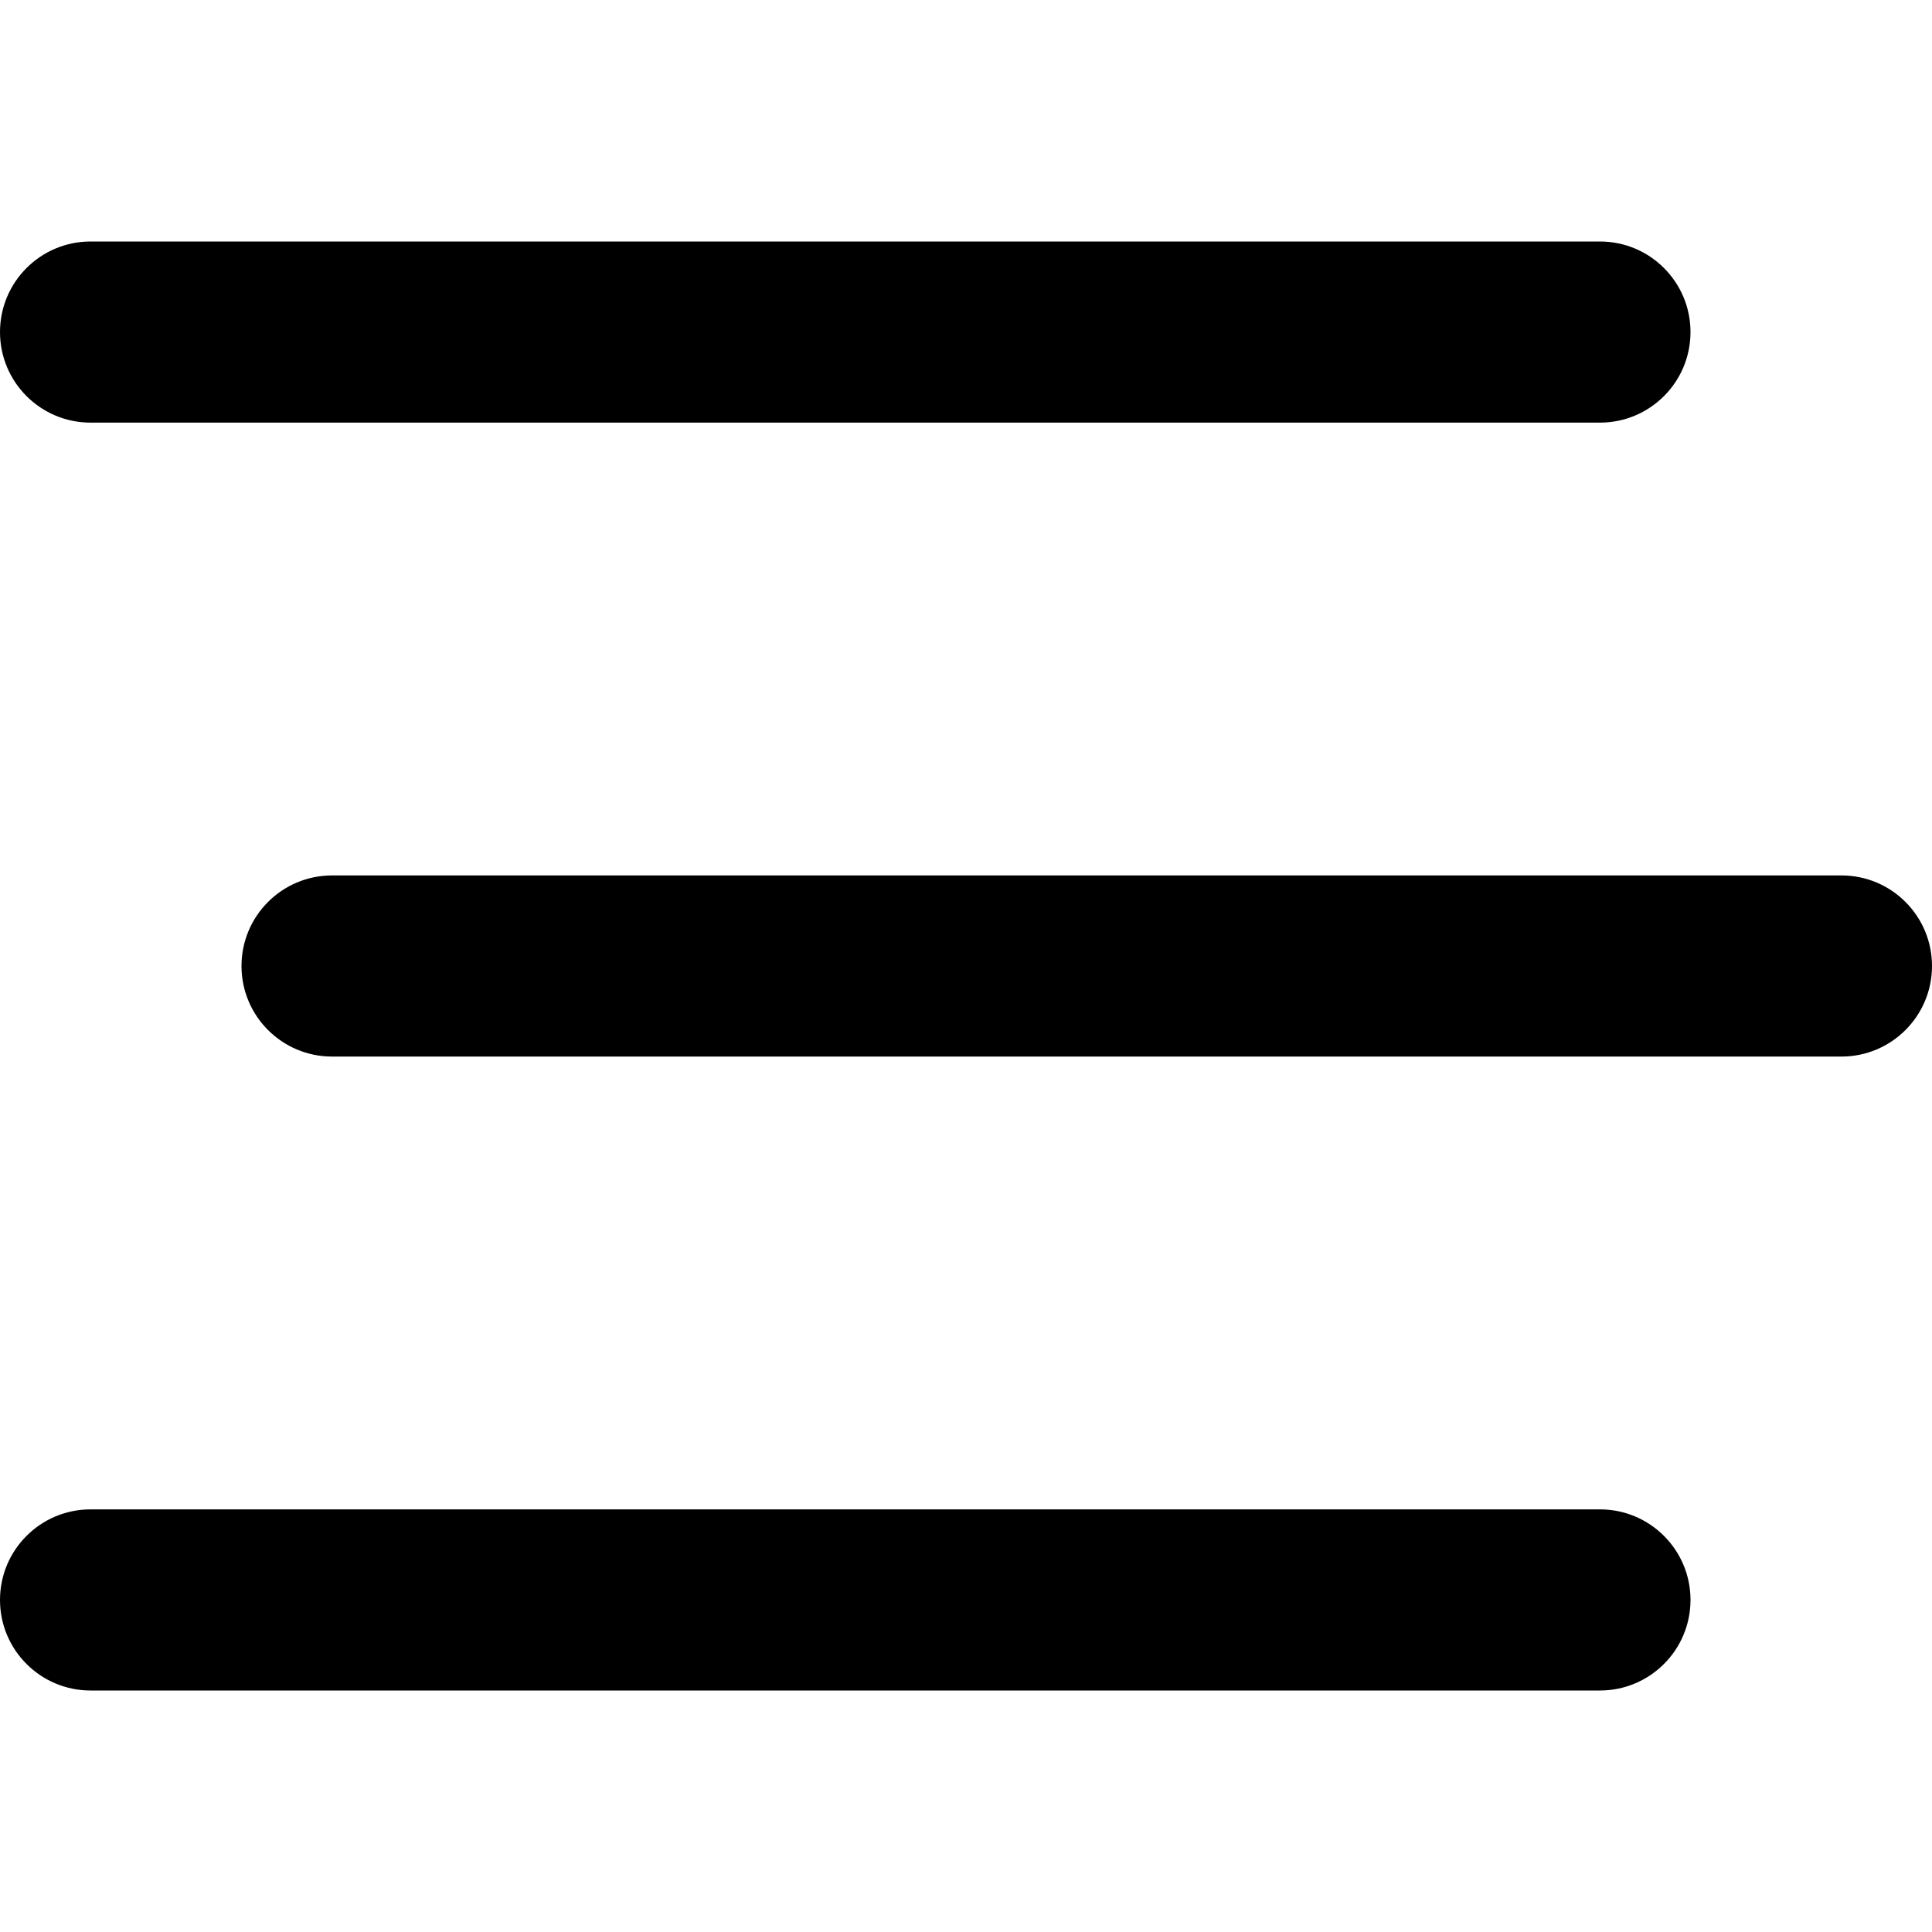
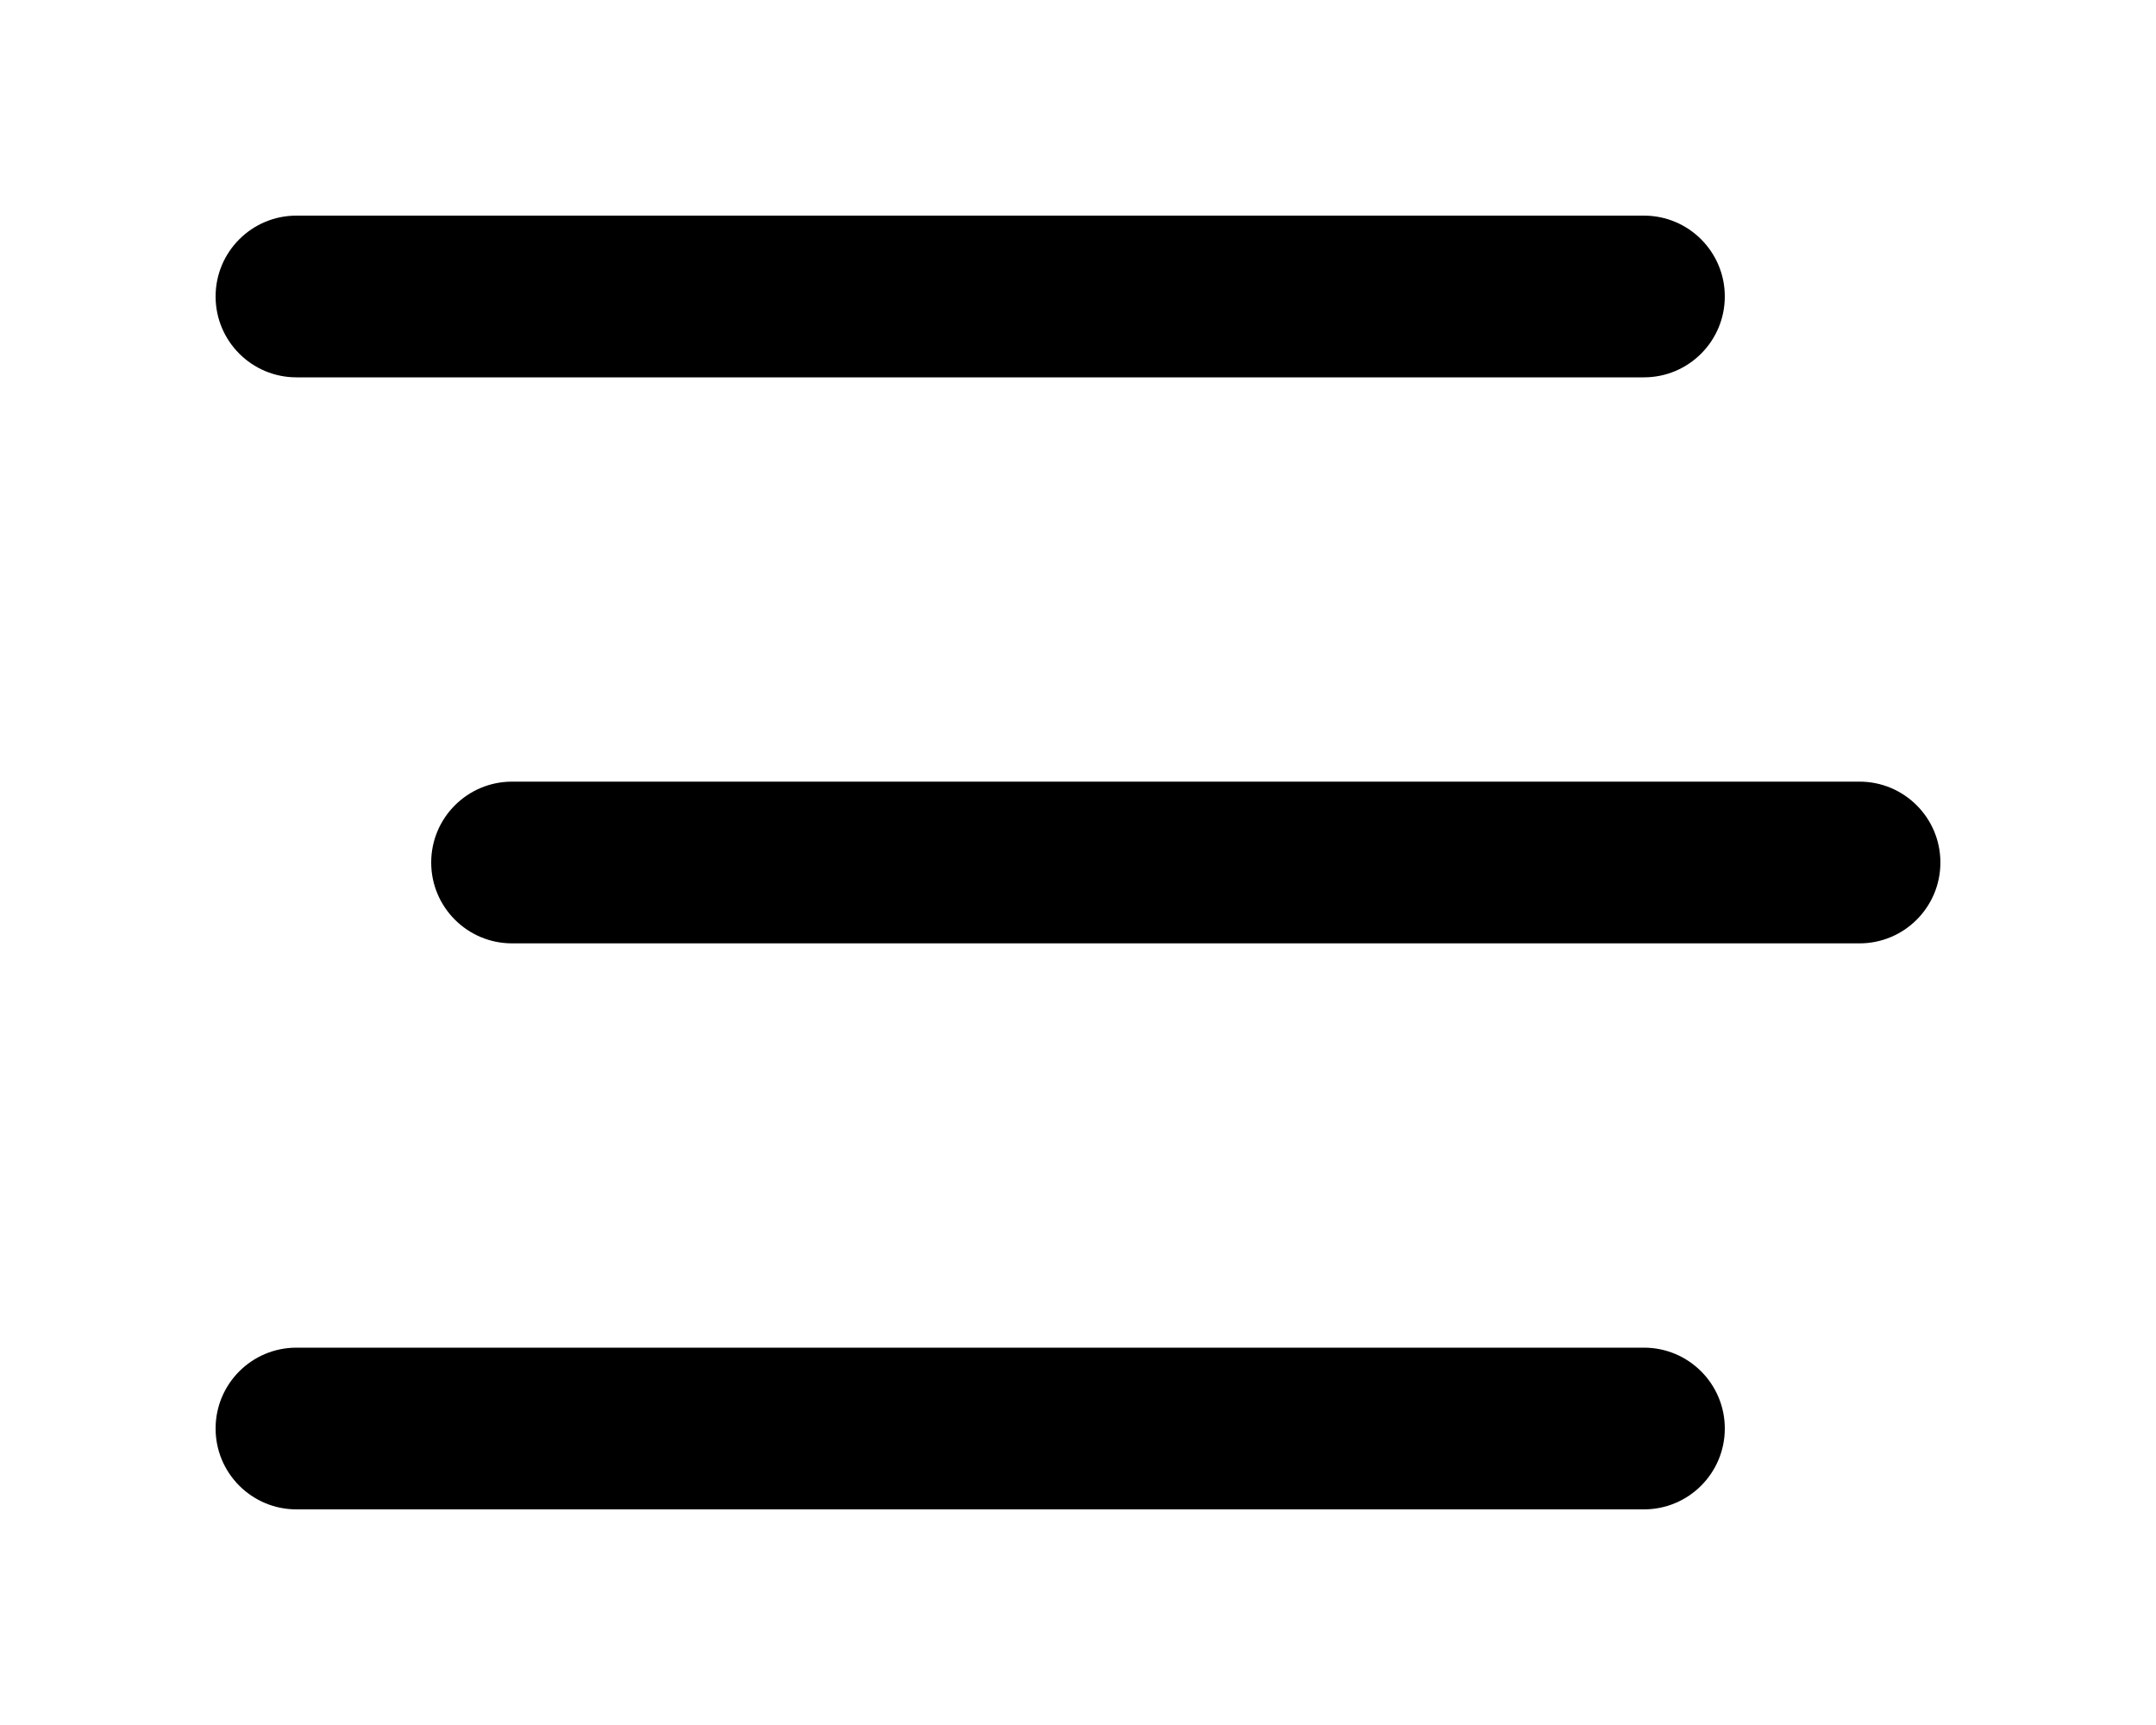
- <svg xmlns="http://www.w3.org/2000/svg" viewBox="0 0 16 16" fill="currentColor">
-   <path d="M0 2.75A.75.75 0 0 1 .75 2h12.5a.75.75 0 0 1 0 1.5H.75A.75.75 0 0 1 0 2.75zM2 8a.75.75 0 0 1 .75-.75h12.5a.75.75 0 0 1 0 1.5H2.75A.75.75 0 0 1 2 8zm12 5.25a.75.75 0 0 0-.75-.75H.75a.75.75 0 0 0 0 1.5h12.5a.75.75 0 0 0 .75-.75z" />
+ <svg xmlns="http://www.w3.org/2000/svg" viewBox="0 0 20 16" fill="currentColor">
+   <path d="M2 2.75A.75.75 0 0 1 2.75 2h12.5a.75.75 0 0 1 0 1.5H2.75A.75.75 0 0 1 2 2.75zM4 8a.75.75 0 0 1 .75-.75h12.5a.75.75 0 0 1 0 1.5H4.75A.75.75 0 0 1 4 8zm12 5.25a.75.75 0 0 0-.75-.75H2.75a.75.75 0 0 0 0 1.5h12.5a.75.75 0 0 0 .75-.75z" />
</svg>
